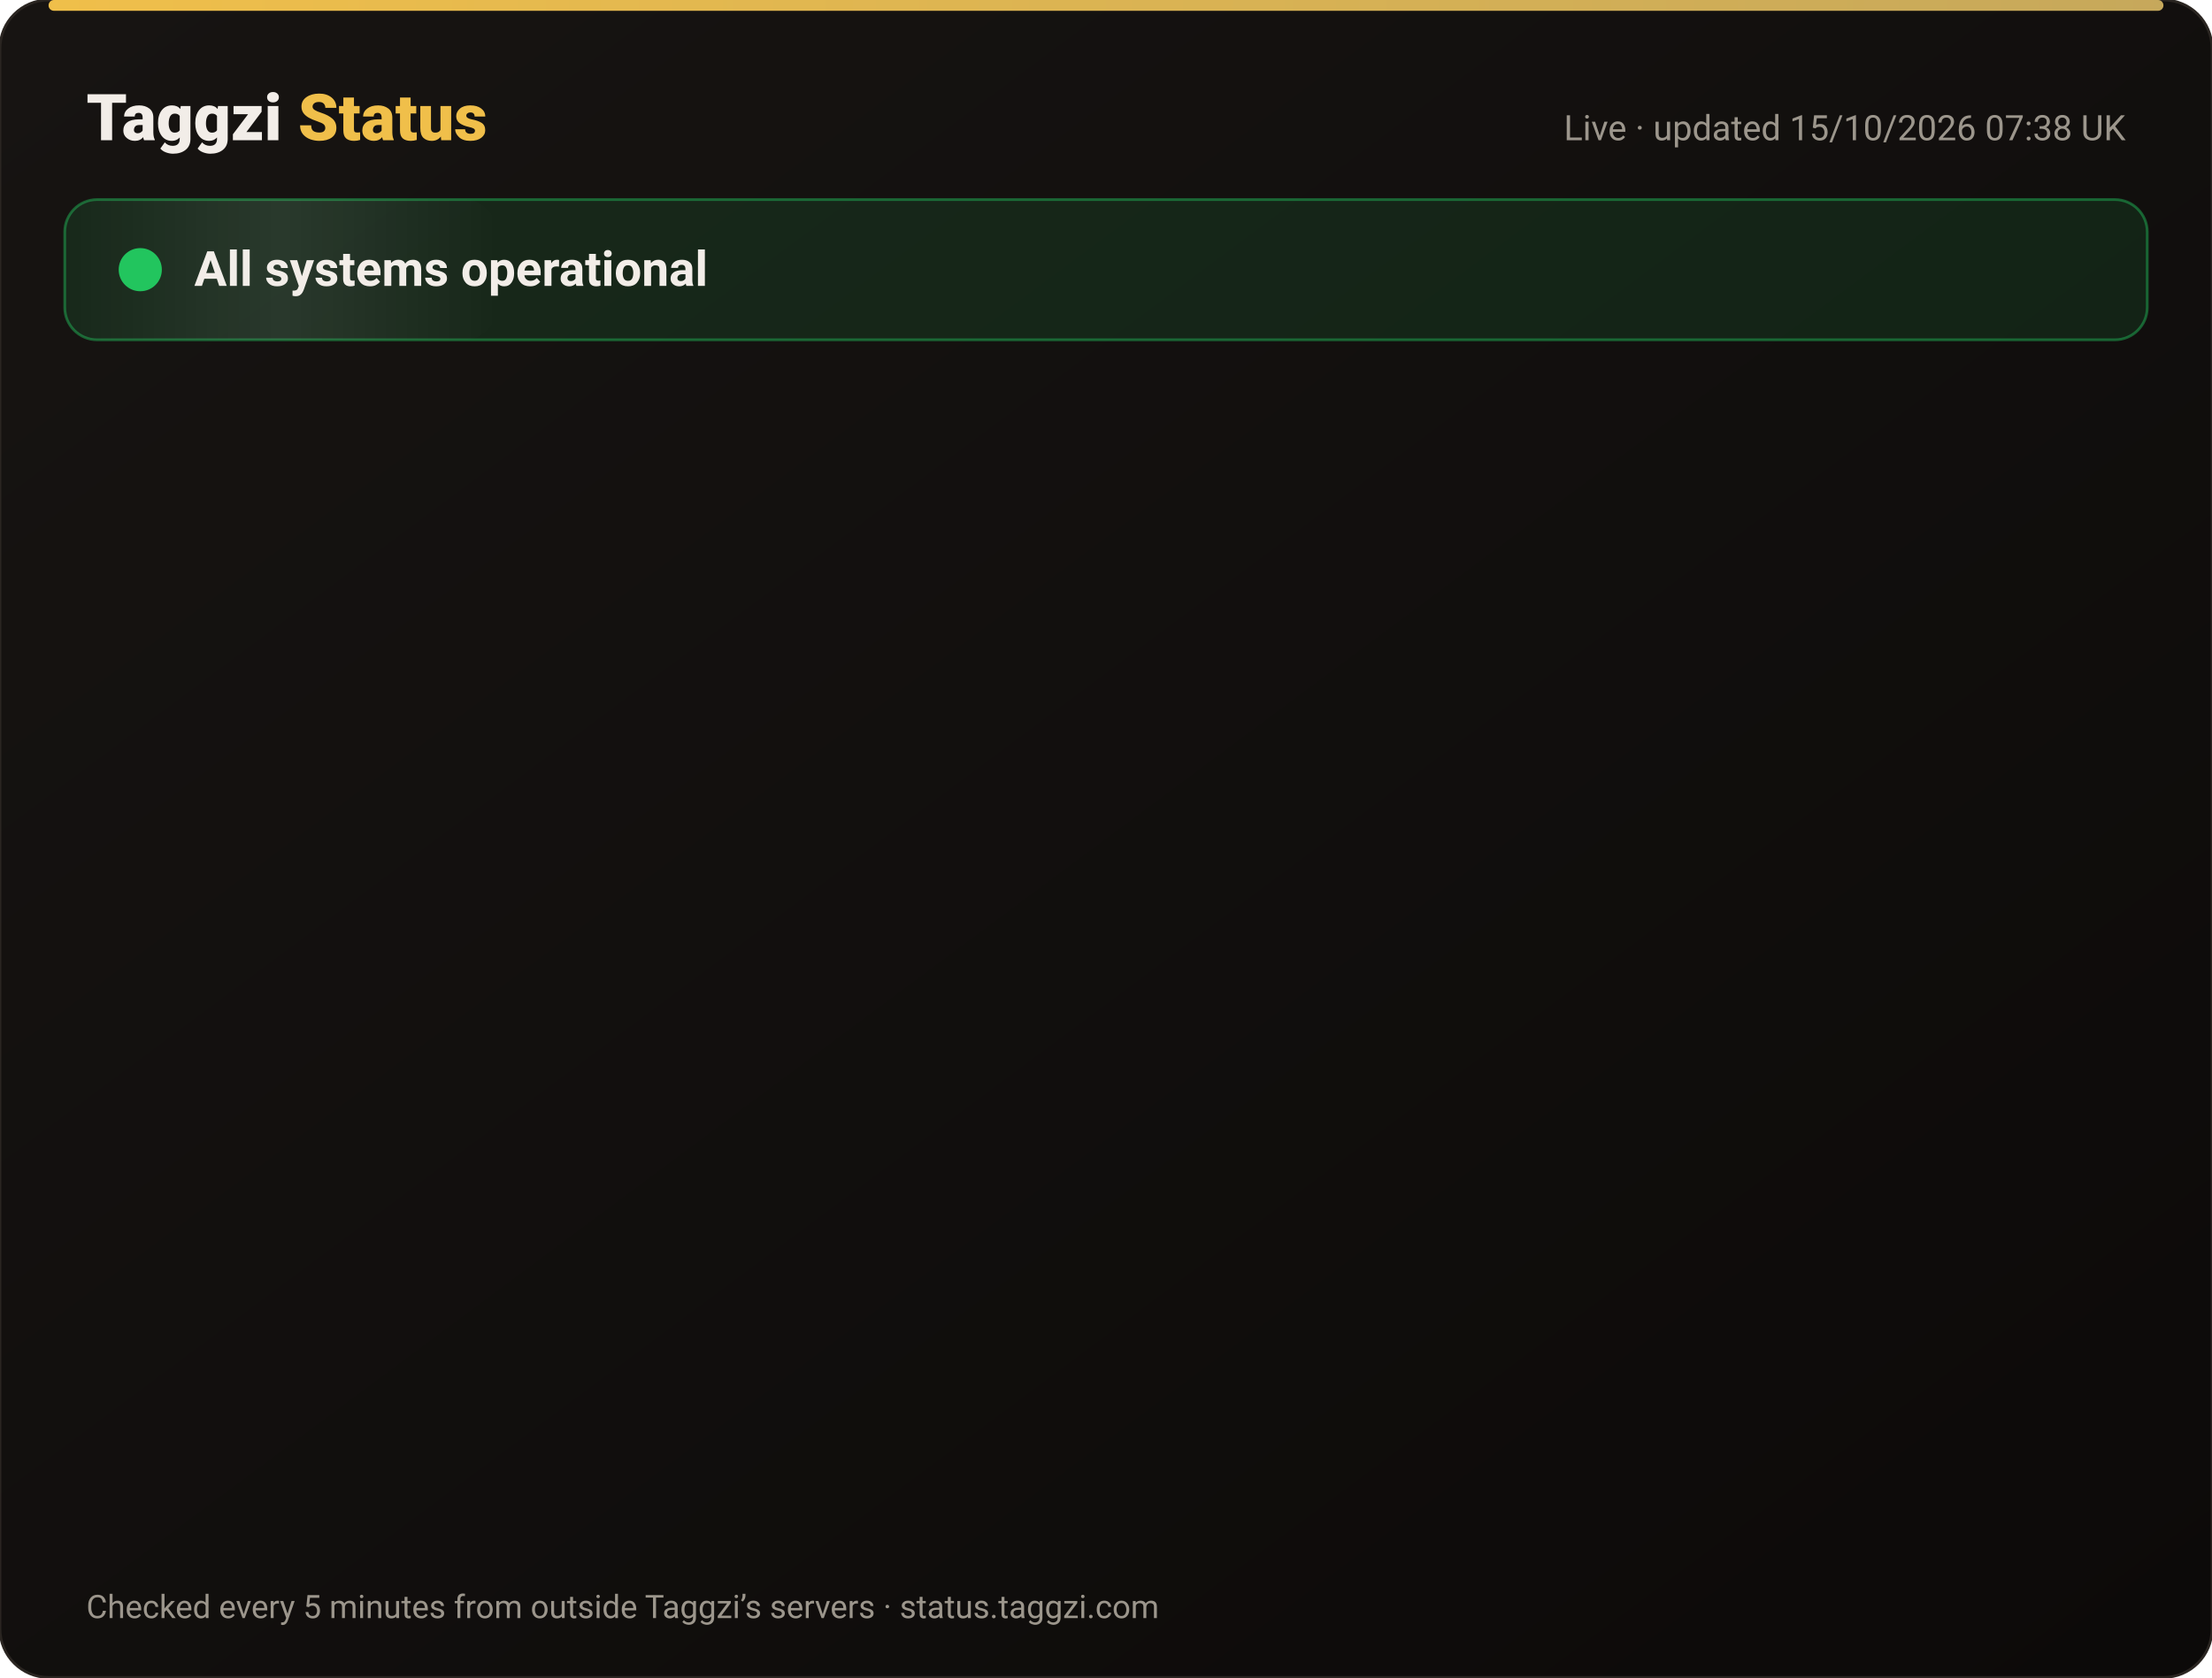
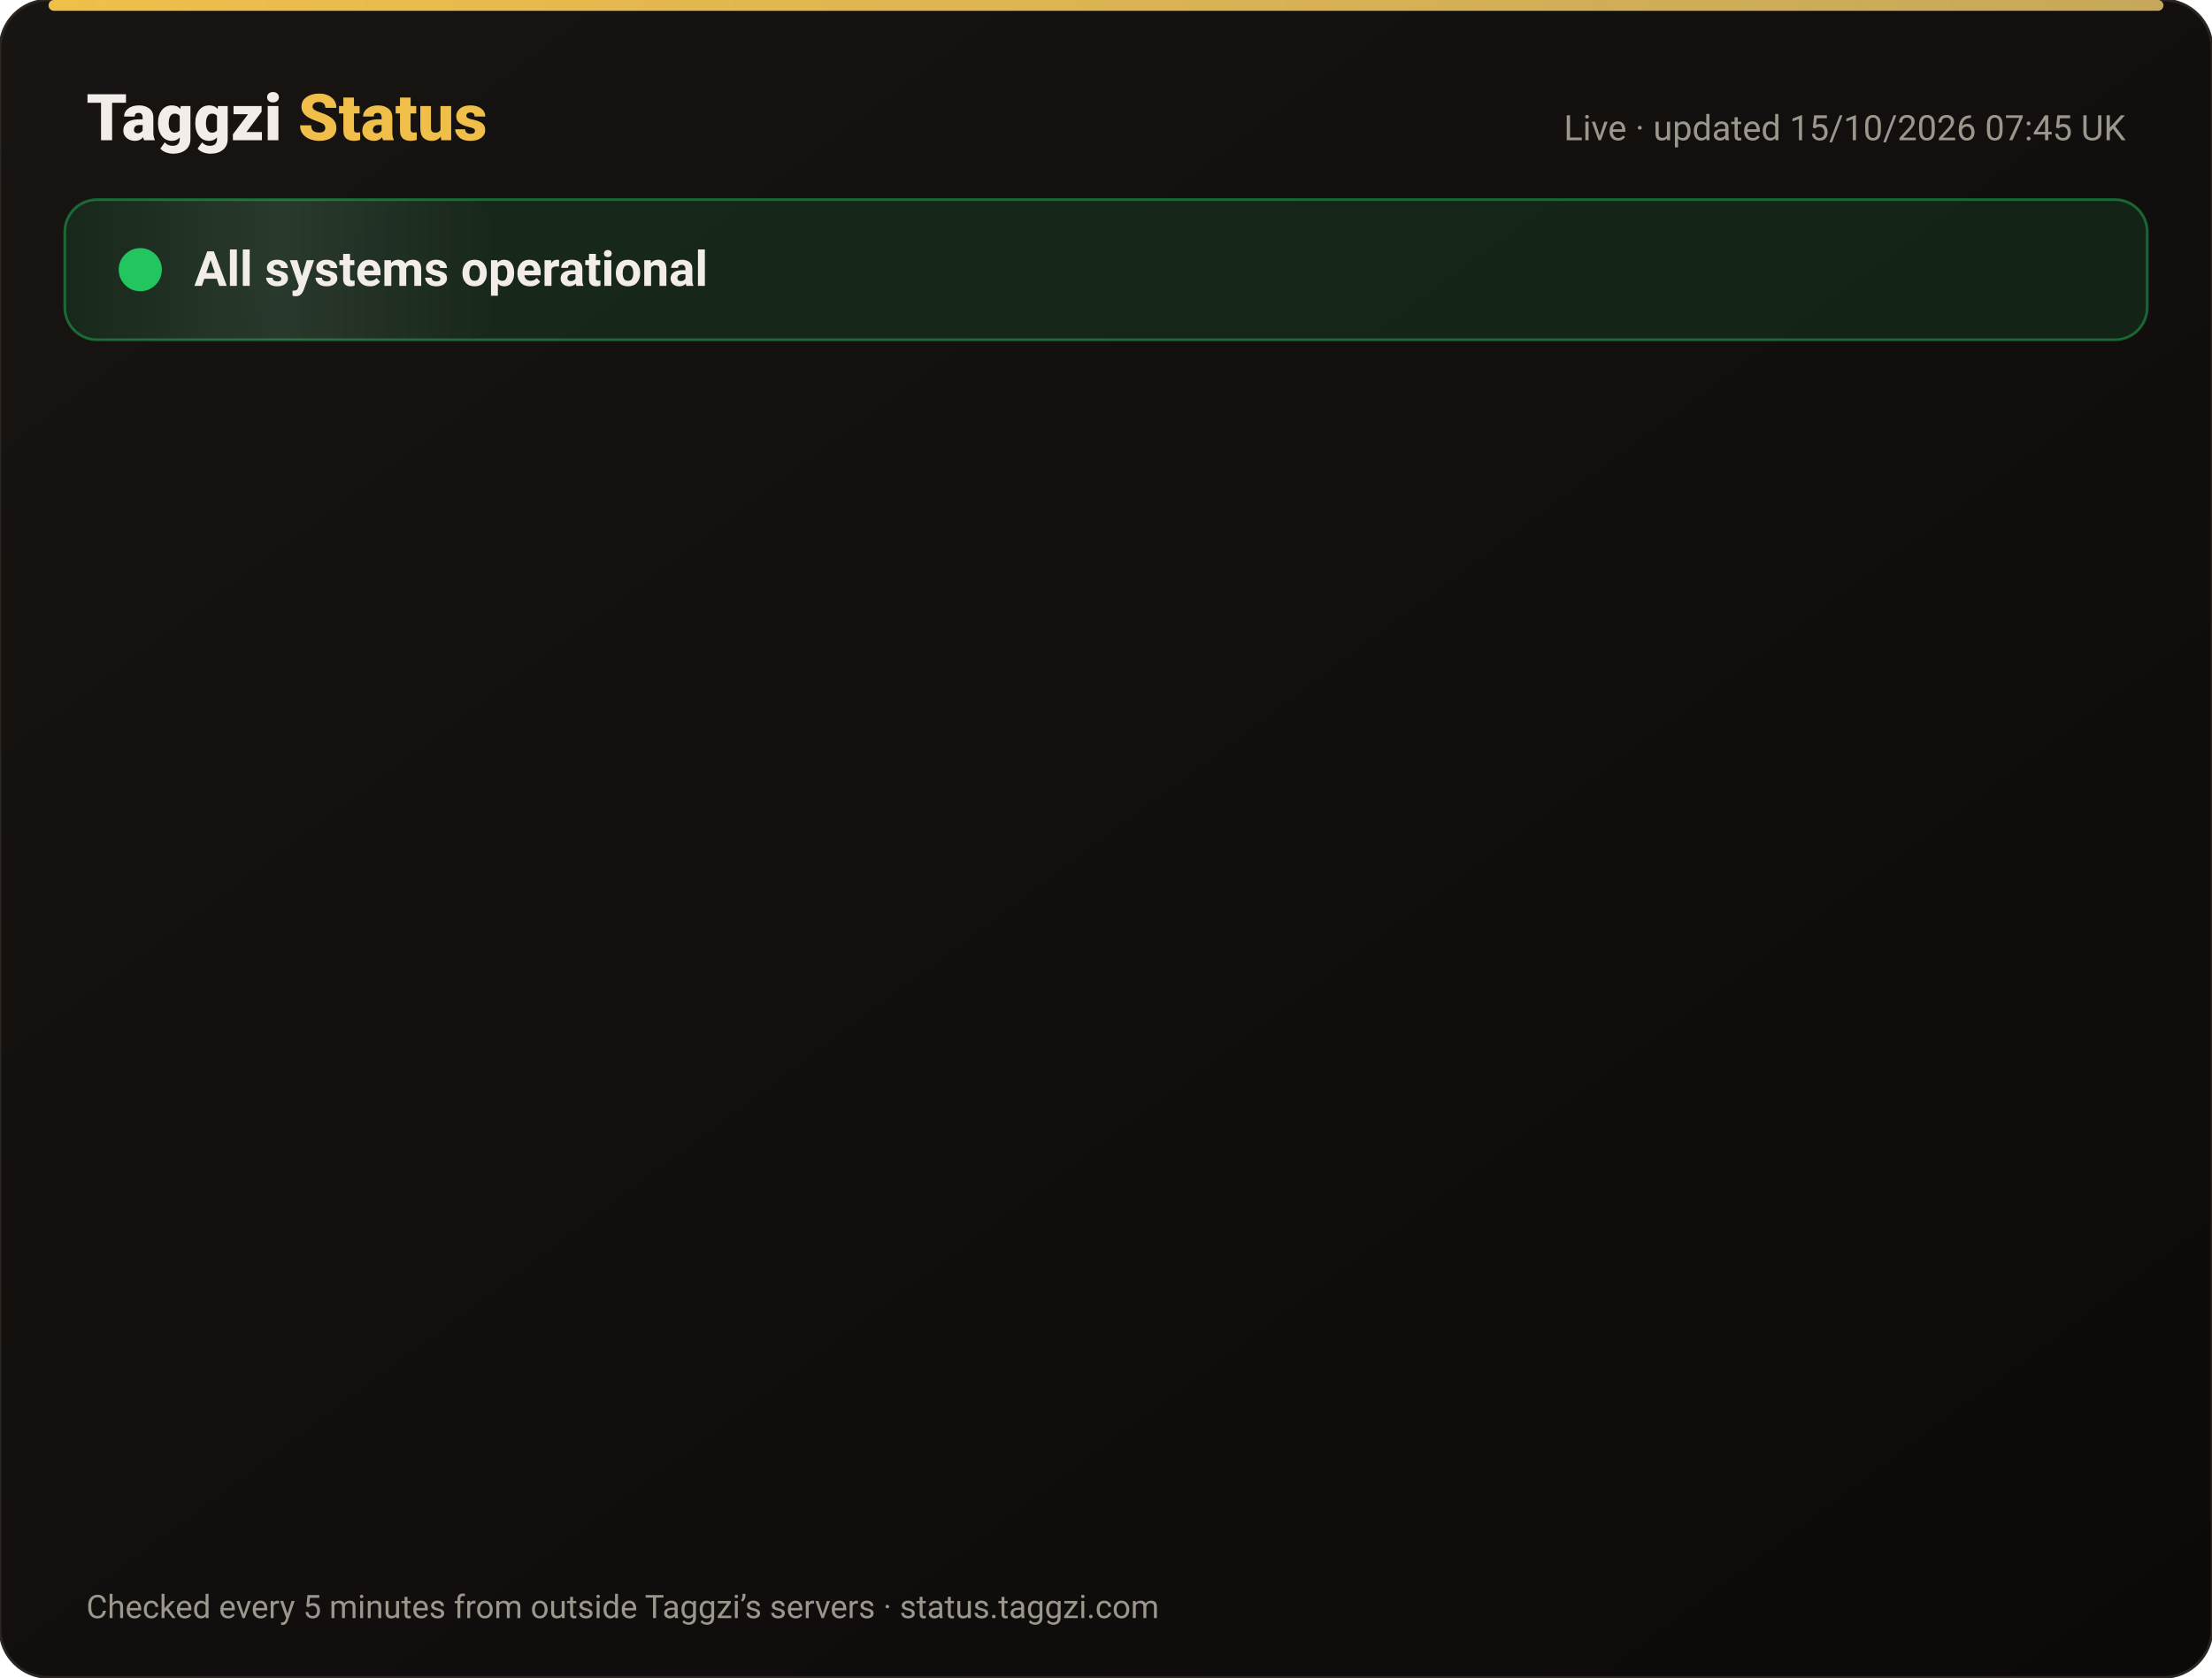
<svg xmlns="http://www.w3.org/2000/svg" width="820" height="622" viewBox="0 0 820 622" font-family="-apple-system,Segoe UI,Roboto,Helvetica,Arial,sans-serif">
  <defs>
    <linearGradient id="bg" x1="0" y1="0" x2="1" y2="1">
      <stop offset="0" stop-color="#171412" />
      <stop offset="1" stop-color="#0C0A09" />
    </linearGradient>
    <linearGradient id="gold" x1="0" x2="1">
      <stop offset="0" stop-color="#F0BF4A" />
      <stop offset="1" stop-color="#c6a85b" />
    </linearGradient>
    <linearGradient id="shine" x1="0" x2="1">
      <stop offset="0" stop-color="#fff" stop-opacity="0" />
      <stop offset=".5" stop-color="#fff" stop-opacity=".08" />
      <stop offset="1" stop-color="#fff" stop-opacity="0" />
    </linearGradient>
  </defs>
  <rect width="820" height="622" rx="18" fill="url(#bg)" stroke="#2a2521" />
  <rect x="18" y="0" width="784" height="4" rx="2" fill="url(#gold)" />
  <text x="32" y="52" font-size="24" font-weight="800" fill="#F2EDE8">Taggzi <tspan fill="#F0BF4A">Status</tspan>
  </text>
-   <text x="788" y="52" font-size="13" fill="#9C968C" text-anchor="end">Live · updated 15/10/2026 07:38 UK</text>
+   <text x="788" y="52" font-size="13" fill="#9C968C" text-anchor="end">Live · updated 15/10/2026 07:45 UK</text>
  <rect x="24" y="74" width="772" height="52" rx="12" fill="#22c55e" fill-opacity=".12" stroke="#22c55e" stroke-opacity=".45" />
  <rect x="24" y="74" width="160" height="52" rx="12" fill="url(#shine)">
    <animate attributeName="x" from="-160" to="820" dur="4s" repeatCount="indefinite" />
  </rect>
  <circle cx="52" cy="100" r="7" fill="#22c55e" />
  <circle cx="52" cy="100" r="7" fill="none" stroke="#22c55e" stroke-width="2">
    <animate attributeName="r" values="7;15;7" dur="2s" repeatCount="indefinite" />
    <animate attributeName="opacity" values=".9;0;.9" dur="2s" repeatCount="indefinite" />
  </circle>
  <text x="72" y="106" font-size="18" font-weight="700" fill="#F2EDE8">All systems operational</text>
  <g opacity="0">
    <animate attributeName="opacity" from="0" to="1" begin="0.00s" dur=".6s" fill="freeze" />
    <line x1="32" y1="188" x2="788" y2="188" stroke="#2a2521" />
    <circle cx="44" cy="166" r="6" fill="#22c55e">
      <animate attributeName="opacity" values="1;.45;1" dur="2.4s" begin="0.00s" repeatCount="indefinite" />
    </circle>
    <text x="62" y="171" font-size="15" font-weight="650" fill="#F2EDE8">Website</text>
    <text x="630" y="171" font-size="13" fill="#9C968C" text-anchor="end">100.00% uptime</text>
    <rect x="648" y="154" width="140" height="24" rx="12" fill="#22c55e" fill-opacity=".14" stroke="#22c55e" stroke-opacity=".5" />
    <text x="718" y="171" font-size="12" font-weight="700" fill="#22c55e" text-anchor="middle">Operational</text>
  </g>
  <g opacity="0">
    <animate attributeName="opacity" from="0" to="1" begin="0.15s" dur=".6s" fill="freeze" />
    <line x1="32" y1="234" x2="788" y2="234" stroke="#2a2521" />
    <circle cx="44" cy="212" r="6" fill="#22c55e">
      <animate attributeName="opacity" values="1;.45;1" dur="2.4s" begin="0.15s" repeatCount="indefinite" />
    </circle>
    <text x="62" y="217" font-size="15" font-weight="650" fill="#F2EDE8">Tag scans</text>
    <text x="630" y="217" font-size="13" fill="#9C968C" text-anchor="end">100.00% uptime</text>
    <rect x="648" y="200" width="140" height="24" rx="12" fill="#22c55e" fill-opacity=".14" stroke="#22c55e" stroke-opacity=".5" />
    <text x="718" y="217" font-size="12" font-weight="700" fill="#22c55e" text-anchor="middle">Operational</text>
  </g>
  <g opacity="0">
    <animate attributeName="opacity" from="0" to="1" begin="0.30s" dur=".6s" fill="freeze" />
    <line x1="32" y1="280" x2="788" y2="280" stroke="#2a2521" />
    <circle cx="44" cy="258" r="6" fill="#22c55e">
      <animate attributeName="opacity" values="1;.45;1" dur="2.4s" begin="0.30s" repeatCount="indefinite" />
    </circle>
    <text x="62" y="263" font-size="15" font-weight="650" fill="#F2EDE8">Manual tag lookup</text>
    <text x="630" y="263" font-size="13" fill="#9C968C" text-anchor="end">100.00% uptime</text>
    <rect x="648" y="246" width="140" height="24" rx="12" fill="#22c55e" fill-opacity=".14" stroke="#22c55e" stroke-opacity=".5" />
    <text x="718" y="263" font-size="12" font-weight="700" fill="#22c55e" text-anchor="middle">Operational</text>
  </g>
  <g opacity="0">
    <animate attributeName="opacity" from="0" to="1" begin="0.45s" dur=".6s" fill="freeze" />
    <line x1="32" y1="326" x2="788" y2="326" stroke="#2a2521" />
    <circle cx="44" cy="304" r="6" fill="#22c55e">
      <animate attributeName="opacity" values="1;.45;1" dur="2.4s" begin="0.45s" repeatCount="indefinite" />
    </circle>
    <text x="62" y="309" font-size="15" font-weight="650" fill="#F2EDE8">App &amp; login</text>
    <text x="630" y="309" font-size="13" fill="#9C968C" text-anchor="end">100.00% uptime</text>
    <rect x="648" y="292" width="140" height="24" rx="12" fill="#22c55e" fill-opacity=".14" stroke="#22c55e" stroke-opacity=".5" />
    <text x="718" y="309" font-size="12" font-weight="700" fill="#22c55e" text-anchor="middle">Operational</text>
  </g>
  <g opacity="0">
    <animate attributeName="opacity" from="0" to="1" begin="0.60s" dur=".6s" fill="freeze" />
    <line x1="32" y1="372" x2="788" y2="372" stroke="#2a2521" />
    <circle cx="44" cy="350" r="6" fill="#22c55e">
      <animate attributeName="opacity" values="1;.45;1" dur="2.4s" begin="0.60s" repeatCount="indefinite" />
    </circle>
    <text x="62" y="355" font-size="15" font-weight="650" fill="#F2EDE8">Community alerts</text>
    <text x="630" y="355" font-size="13" fill="#9C968C" text-anchor="end">100.00% uptime</text>
    <rect x="648" y="338" width="140" height="24" rx="12" fill="#22c55e" fill-opacity=".14" stroke="#22c55e" stroke-opacity=".5" />
    <text x="718" y="355" font-size="12" font-weight="700" fill="#22c55e" text-anchor="middle">Operational</text>
  </g>
  <g opacity="0">
    <animate attributeName="opacity" from="0" to="1" begin="0.75s" dur=".6s" fill="freeze" />
    <line x1="32" y1="418" x2="788" y2="418" stroke="#2a2521" />
    <circle cx="44" cy="396" r="6" fill="#22c55e">
      <animate attributeName="opacity" values="1;.45;1" dur="2.4s" begin="0.75s" repeatCount="indefinite" />
    </circle>
    <text x="62" y="401" font-size="15" font-weight="650" fill="#F2EDE8">Private calling</text>
    <text x="630" y="401" font-size="13" fill="#9C968C" text-anchor="end">100.00% uptime</text>
    <rect x="648" y="384" width="140" height="24" rx="12" fill="#22c55e" fill-opacity=".14" stroke="#22c55e" stroke-opacity=".5" />
    <text x="718" y="401" font-size="12" font-weight="700" fill="#22c55e" text-anchor="middle">Operational</text>
  </g>
  <g opacity="0">
    <animate attributeName="opacity" from="0" to="1" begin="0.90s" dur=".6s" fill="freeze" />
    <line x1="32" y1="464" x2="788" y2="464" stroke="#2a2521" />
    <circle cx="44" cy="442" r="6" fill="#22c55e">
      <animate attributeName="opacity" values="1;.45;1" dur="2.4s" begin="0.90s" repeatCount="indefinite" />
    </circle>
    <text x="62" y="447" font-size="15" font-weight="650" fill="#F2EDE8">Payments</text>
    <text x="630" y="447" font-size="13" fill="#9C968C" text-anchor="end">99.98% uptime</text>
    <rect x="648" y="430" width="140" height="24" rx="12" fill="#22c55e" fill-opacity=".14" stroke="#22c55e" stroke-opacity=".5" />
    <text x="718" y="447" font-size="12" font-weight="700" fill="#22c55e" text-anchor="middle">Operational</text>
  </g>
  <g opacity="0">
    <animate attributeName="opacity" from="0" to="1" begin="1.05s" dur=".6s" fill="freeze" />
    <line x1="32" y1="510" x2="788" y2="510" stroke="#2a2521" />
    <circle cx="44" cy="488" r="6" fill="#22c55e">
      <animate attributeName="opacity" values="1;.45;1" dur="2.4s" begin="1.05s" repeatCount="indefinite" />
    </circle>
    <text x="62" y="493" font-size="15" font-weight="650" fill="#F2EDE8">Email &amp; support</text>
    <text x="630" y="493" font-size="13" fill="#9C968C" text-anchor="end">100.00% uptime</text>
    <rect x="648" y="476" width="140" height="24" rx="12" fill="#22c55e" fill-opacity=".14" stroke="#22c55e" stroke-opacity=".5" />
    <text x="718" y="493" font-size="12" font-weight="700" fill="#22c55e" text-anchor="middle">Operational</text>
  </g>
  <g opacity="0">
    <animate attributeName="opacity" from="0" to="1" begin="1.20s" dur=".6s" fill="freeze" />
    <line x1="32" y1="556" x2="788" y2="556" stroke="#2a2521" />
    <circle cx="44" cy="534" r="6" fill="#22c55e">
      <animate attributeName="opacity" values="1;.45;1" dur="2.4s" begin="1.20s" repeatCount="indefinite" />
    </circle>
    <text x="62" y="539" font-size="15" font-weight="650" fill="#F2EDE8">Secure connection (SSL)</text>
    <text x="630" y="539" font-size="13" fill="#9C968C" text-anchor="end">100.00% uptime</text>
    <rect x="648" y="522" width="140" height="24" rx="12" fill="#22c55e" fill-opacity=".14" stroke="#22c55e" stroke-opacity=".5" />
    <text x="718" y="539" font-size="12" font-weight="700" fill="#22c55e" text-anchor="middle">Operational</text>
  </g>
  <text x="32" y="600" font-size="12" fill="#9C968C">Checked every 5 minutes from outside Taggzi’s servers · status.taggzi.com</text>
</svg>
